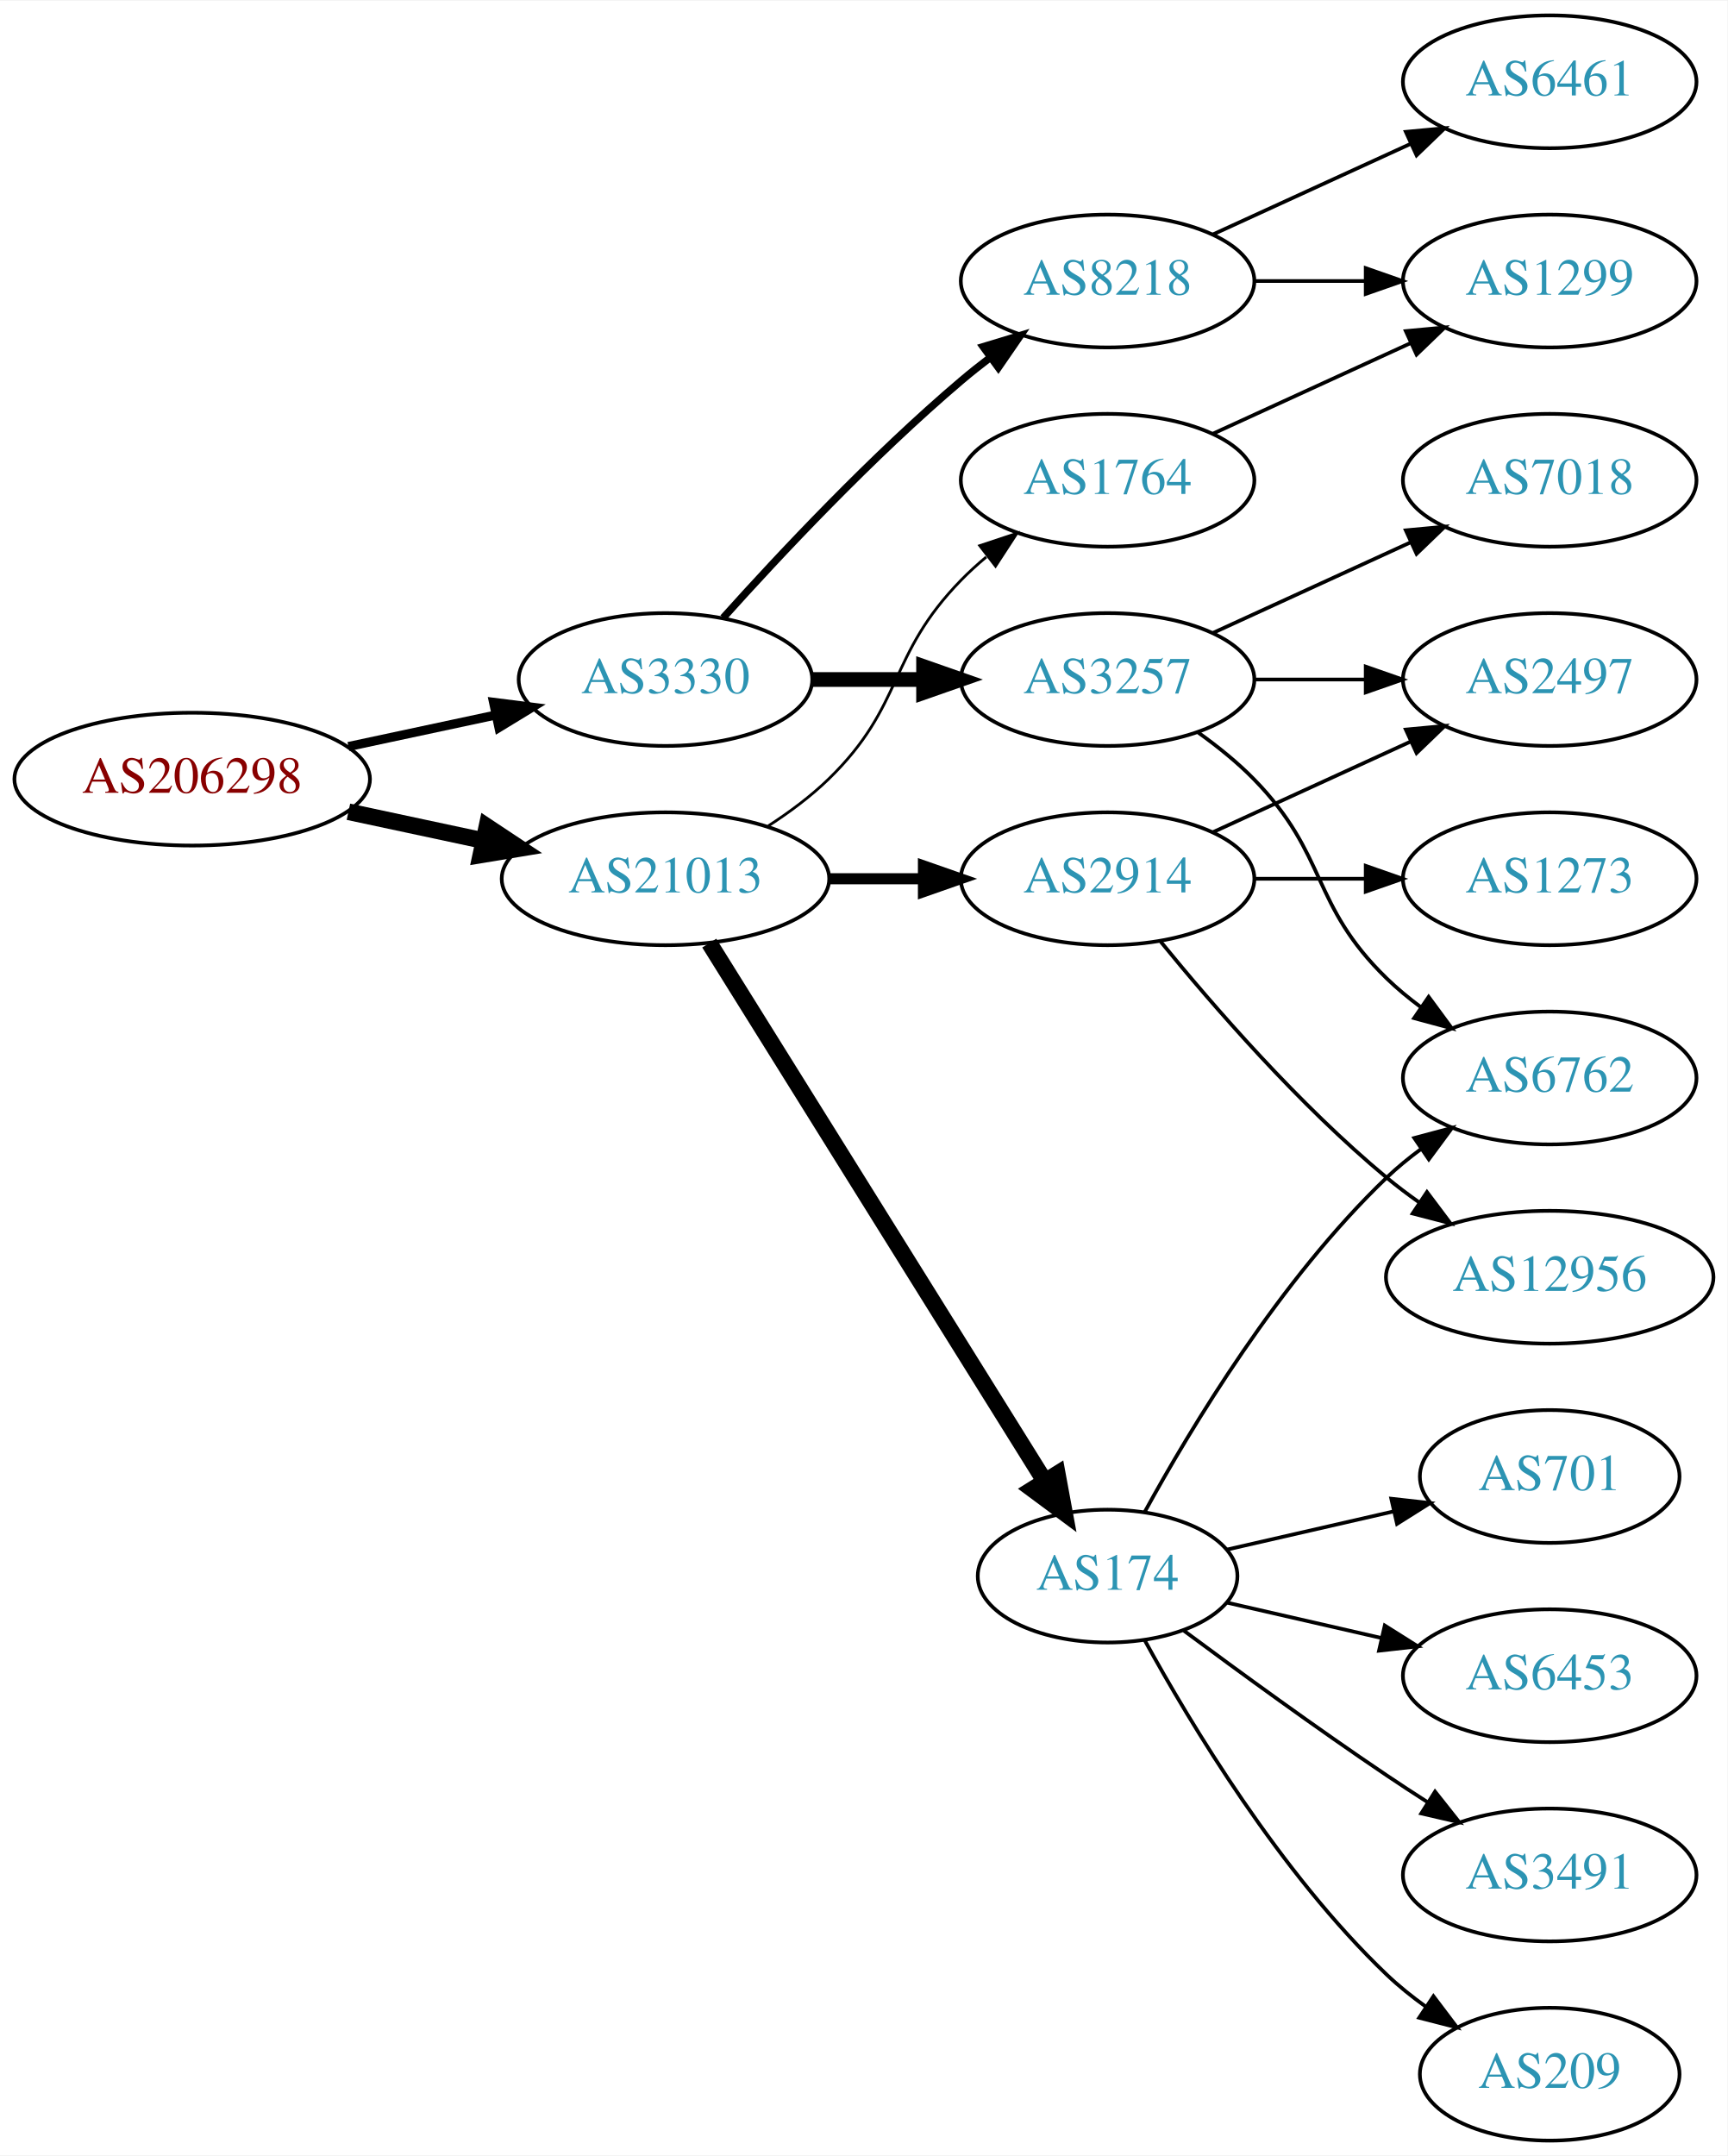
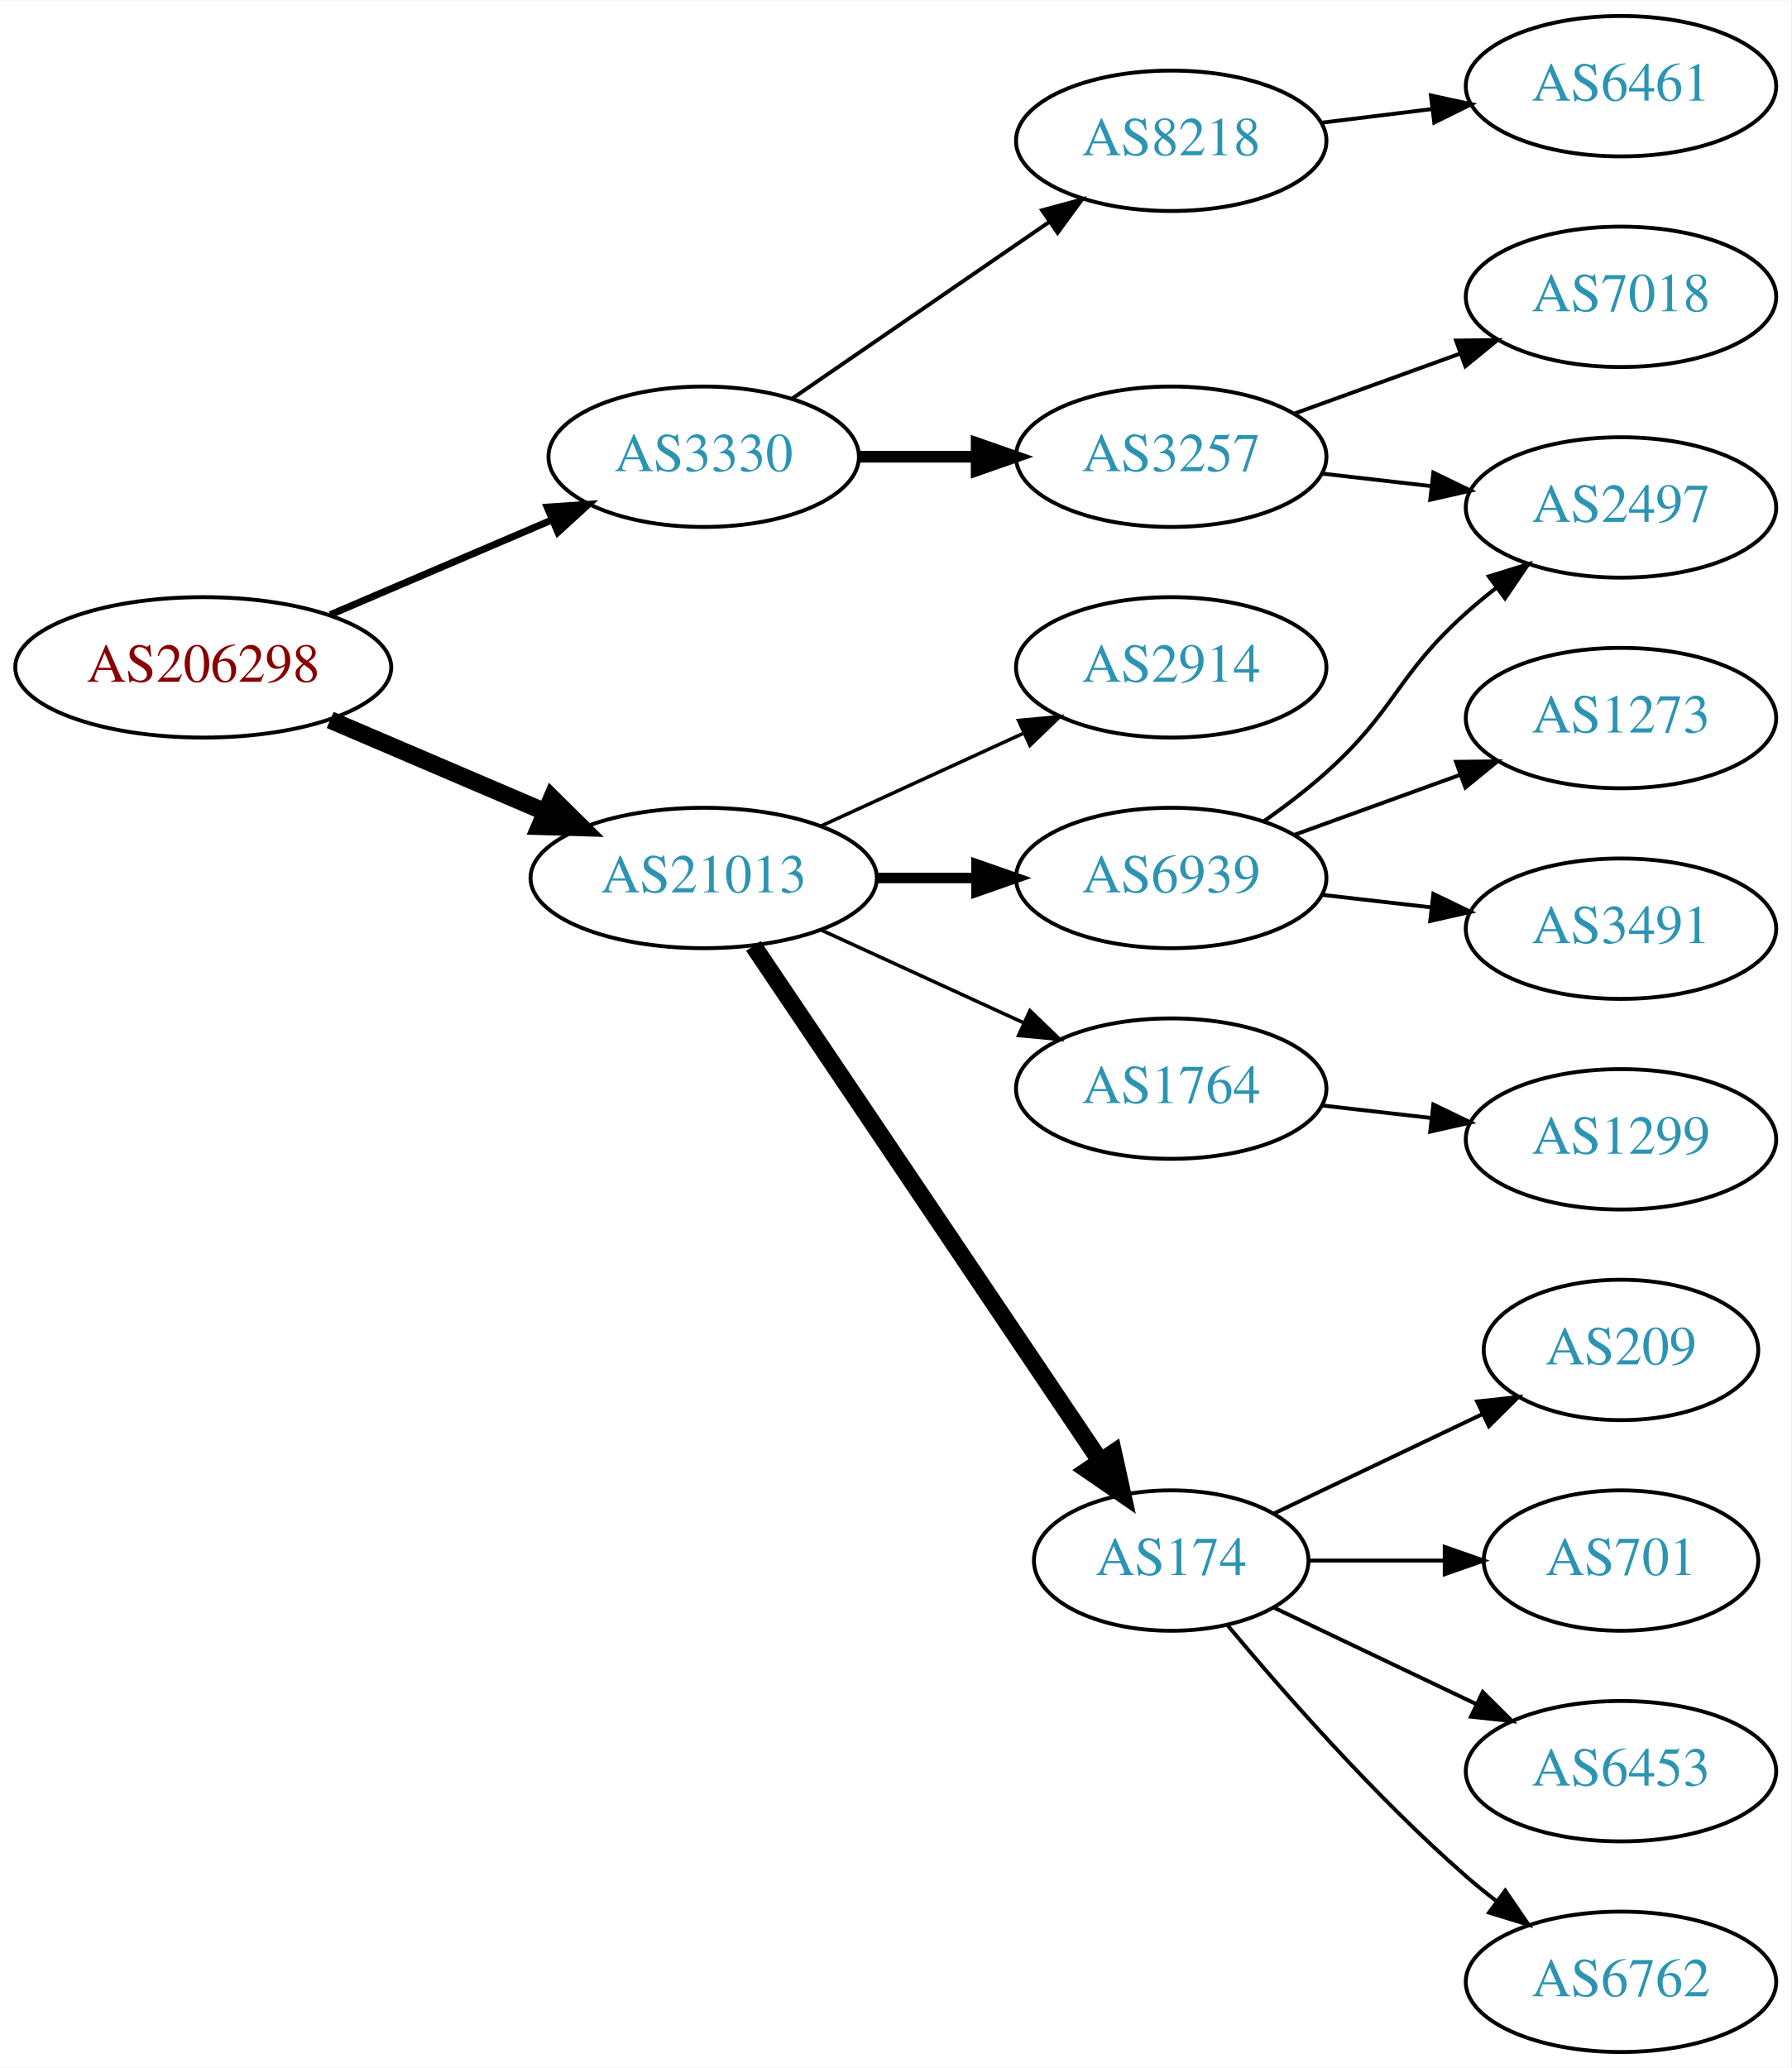
- <svg xmlns="http://www.w3.org/2000/svg" xmlns:xlink="http://www.w3.org/1999/xlink" width="468pt" height="584pt" viewBox="0.00 0.00 468.27 584.00">
-   <g id="graph0" class="graph" transform="scale(1 1) rotate(0) translate(4 580)">
-     <polygon fill="white" stroke="none" points="-4,4 -4,-580 464.269,-580 464.269,4 -4,4" />
+ <svg xmlns="http://www.w3.org/2000/svg" xmlns:xlink="http://www.w3.org/1999/xlink" width="459pt" height="530pt" viewBox="0.00 0.00 459.17 530.00">
+   <g id="graph0" class="graph" transform="scale(1 1) rotate(0) translate(4 526)">
+     <polygon fill="white" stroke="none" points="-4,4 -4,-526 455.17,-526 455.17,4 -4,4" />
    <g id="node1" class="node">
      <g id="a_node1">
        <a xlink:href="/asn/206298" xlink:title="AS206298 ~ RKM-AS [AT]">
-           <ellipse fill="#ffffff" stroke="black" cx="48.096" cy="-369" rx="48.192" ry="18" />
-           <text text-anchor="middle" x="48.096" y="-365.3" font-family="Times,serif" font-size="14.00" fill="#880000">AS206298</text>
+           <ellipse fill="#ffffff" stroke="black" cx="48.096" cy="-355" rx="48.192" ry="18" />
+           <text text-anchor="middle" x="48.096" y="-351.3" font-family="Times,serif" font-size="14.00" fill="#880000">AS206298</text>
        </a>
      </g>
    </g>
    <g id="node2" class="node">
      <g id="a_node2">
        <a xlink:href="/asn/3330" xlink:title="AS3330 ~ Vienna, Austria [AT]">
-           <ellipse fill="#ffffff" stroke="black" cx="176.388" cy="-396" rx="39.794" ry="18" />
-           <text text-anchor="middle" x="176.388" y="-392.3" font-family="Times,serif" font-size="14.00" fill="#2c94b3">AS3330</text>
+           <ellipse fill="#ffffff" stroke="black" cx="176.388" cy="-409" rx="39.794" ry="18" />
+           <text text-anchor="middle" x="176.388" y="-405.3" font-family="Times,serif" font-size="14.00" fill="#2c94b3">AS3330</text>
        </a>
      </g>
    </g>
    <g id="edge1" class="edge">
-       <path fill="none" stroke="black" stroke-width="2.455" d="M90.448,-377.841C103.163,-380.559 117.222,-383.565 130.181,-386.335" />
-       <polygon fill="black" stroke="black" stroke-width="2.455" points="129.781,-389.829 140.292,-388.497 131.245,-382.984 129.781,-389.829" />
+       <path fill="none" stroke="black" stroke-width="1.8" d="M80.639,-368.487C97.776,-375.815 119.097,-384.931 137.172,-392.66" />
+       <polygon fill="black" stroke="black" stroke-width="1.8" points="136.262,-396.077 146.832,-396.79 139.014,-389.641 136.262,-396.077" />
    </g>
    <g id="node3" class="node">
      <g id="a_node3">
        <a xlink:href="/asn/21013" xlink:title="AS21013 ~ Wels, AT [AT]">
-           <ellipse fill="#ffffff" stroke="black" cx="176.388" cy="-342" rx="44.393" ry="18" />
-           <text text-anchor="middle" x="176.388" y="-338.3" font-family="Times,serif" font-size="14.00" fill="#2c94b3">AS21013</text>
+           <ellipse fill="#ffffff" stroke="black" cx="176.388" cy="-301" rx="44.393" ry="18" />
+           <text text-anchor="middle" x="176.388" y="-297.3" font-family="Times,serif" font-size="14.00" fill="#2c94b3">AS21013</text>
        </a>
      </g>
    </g>
    <g id="edge2" class="edge">
-       <path fill="none" stroke="black" stroke-width="4.5" d="M90.448,-360.159C102.138,-357.66 114.964,-354.918 127.027,-352.339" />
-       <polygon fill="black" stroke="black" stroke-width="4.5" points="127.983,-356.161 136.939,-350.22 126.336,-348.46 127.983,-356.161" />
+       <path fill="none" stroke="black" stroke-width="4.5" d="M80.639,-341.513C97.283,-334.396 117.873,-325.592 135.604,-318.011" />
+       <polygon fill="black" stroke="black" stroke-width="4.5" points="137.469,-321.495 145.116,-313.943 134.373,-314.255 137.469,-321.495" />
    </g>
    <g id="node4" class="node">
      <g id="a_node4">
-         <a xlink:href="/asn/8218" xlink:title="AS8218 ~ legacy Neotelecoms [FR]">
-           <ellipse fill="#ffffff" stroke="black" cx="296.23" cy="-504" rx="39.794" ry="18" />
-           <text text-anchor="middle" x="296.23" y="-500.3" font-family="Times,serif" font-size="14.00" fill="#2c94b3">AS8218</text>
+         <a xlink:href="/asn/3257" xlink:title="AS3257 ~ GTT [DE]">
+           <ellipse fill="#ffffff" stroke="black" cx="296.23" cy="-409" rx="39.794" ry="18" />
+           <text text-anchor="middle" x="296.23" y="-405.3" font-family="Times,serif" font-size="14.00" fill="#2c94b3">AS3257</text>
        </a>
      </g>
    </g>
    <g id="edge3" class="edge">
-       <path fill="none" stroke="black" stroke-width="2" d="M192.034,-412.725C207.334,-429.765 232.432,-456.523 256.584,-477 259.081,-479.117 261.741,-481.232 264.453,-483.293" />
-       <polygon fill="black" stroke="black" stroke-width="2" points="262.489,-486.194 272.629,-489.266 266.619,-480.541 262.489,-486.194" />
+       <path fill="none" stroke="black" stroke-width="3" d="M216.3,-409C225.854,-409 236.203,-409 246.166,-409" />
+       <polygon fill="black" stroke="black" stroke-width="3" points="246.358,-412.5 256.358,-409 246.358,-405.5 246.358,-412.5" />
    </g>
    <g id="node5" class="node">
      <g id="a_node5">
-         <a xlink:href="/asn/3257" xlink:title="AS3257 ~ GTT [DE]">
-           <ellipse fill="#ffffff" stroke="black" cx="296.23" cy="-396" rx="39.794" ry="18" />
-           <text text-anchor="middle" x="296.23" y="-392.3" font-family="Times,serif" font-size="14.00" fill="#2c94b3">AS3257</text>
+         <a xlink:href="/asn/8218" xlink:title="AS8218 ~ legacy Neotelecoms [FR]">
+           <ellipse fill="#ffffff" stroke="black" cx="296.23" cy="-490" rx="39.794" ry="18" />
+           <text text-anchor="middle" x="296.23" y="-486.3" font-family="Times,serif" font-size="14.00" fill="#2c94b3">AS8218</text>
        </a>
      </g>
    </g>
    <g id="edge4" class="edge">
-       <path fill="none" stroke="black" stroke-width="4" d="M216.3,-396C225.854,-396 236.203,-396 246.166,-396" />
-       <polygon fill="black" stroke="black" stroke-width="4" points="246.358,-399.5 256.358,-396 246.358,-392.5 246.358,-399.5" />
+       <path fill="none" stroke="black" d="M199.002,-423.857C217.49,-436.565 244.304,-454.995 264.934,-469.175" />
+       <polygon fill="black" stroke="black" points="263.13,-472.183 273.354,-474.963 267.096,-466.414 263.13,-472.183" />
+     </g>
+     <g id="node9" class="node">
+       <g id="a_node9">
+         <a xlink:href="/asn/2914" xlink:title="AS2914 ~ NTT America, Inc. [US]">
+           <ellipse fill="#ffffff" stroke="black" cx="296.23" cy="-355" rx="39.794" ry="18" />
+           <text text-anchor="middle" x="296.23" y="-351.3" font-family="Times,serif" font-size="14.00" fill="#2c94b3">AS2914</text>
+         </a>
+       </g>
+     </g>
+     <g id="edge8" class="edge">
+       <path fill="none" stroke="black" stroke-width="0.9" d="M206.517,-314.348C222.128,-321.502 241.526,-330.391 258.198,-338.03" />
+       <polygon fill="black" stroke="black" stroke-width="0.9" points="257.101,-341.378 267.65,-342.362 260.017,-335.014 257.101,-341.378" />
+     </g>
+     <g id="node10" class="node">
+       <g id="a_node10">
+         <a xlink:href="/asn/6939" xlink:title="AS6939 ~ Hurricane Electric LLC [US]">
+           <ellipse fill="#ffffff" stroke="black" cx="296.23" cy="-301" rx="39.794" ry="18" />
+           <text text-anchor="middle" x="296.23" y="-297.3" font-family="Times,serif" font-size="14.00" fill="#2c94b3">AS6939</text>
+         </a>
+       </g>
+     </g>
+     <g id="edge9" class="edge">
+       <path fill="none" stroke="black" stroke-width="2.7" d="M220.599,-301C228.911,-301 237.674,-301 246.156,-301" />
+       <polygon fill="black" stroke="black" stroke-width="2.7" points="246.315,-304.5 256.315,-301 246.315,-297.5 246.315,-304.5" />
    </g>
    <g id="node11" class="node">
      <g id="a_node11">
-         <a xlink:href="/asn/2914" xlink:title="AS2914 ~ NTT America, Inc. [US]">
-           <ellipse fill="#ffffff" stroke="black" cx="296.23" cy="-342" rx="39.794" ry="18" />
-           <text text-anchor="middle" x="296.23" y="-338.3" font-family="Times,serif" font-size="14.00" fill="#2c94b3">AS2914</text>
+         <a xlink:href="/asn/1764" xlink:title="AS1764 ~ NEXTLAYER-AS [AT]">
+           <ellipse fill="#ffffff" stroke="black" cx="296.23" cy="-247" rx="39.794" ry="18" />
+           <text text-anchor="middle" x="296.23" y="-243.3" font-family="Times,serif" font-size="14.00" fill="#2c94b3">AS1764</text>
        </a>
      </g>
    </g>
    <g id="edge10" class="edge">
-       <path fill="none" stroke="black" stroke-width="3" d="M220.599,-342C228.911,-342 237.674,-342 246.156,-342" />
-       <polygon fill="black" stroke="black" stroke-width="3" points="246.315,-345.5 256.315,-342 246.315,-338.5 246.315,-345.5" />
+       <path fill="none" stroke="black" stroke-width="0.9" d="M206.517,-287.652C222.128,-280.498 241.526,-271.609 258.198,-263.97" />
+       <polygon fill="black" stroke="black" stroke-width="0.9" points="260.017,-266.986 267.65,-259.638 257.101,-260.622 260.017,-266.986" />
    </g>
    <g id="node12" class="node">
      <g id="a_node12">
        <a xlink:href="/asn/174" xlink:title="AS174 ~ Cogent Communications [US]">
-           <ellipse fill="#ffffff" stroke="black" cx="296.23" cy="-153" rx="35.194" ry="18" />
-           <text text-anchor="middle" x="296.23" y="-149.3" font-family="Times,serif" font-size="14.00" fill="#2c94b3">AS174</text>
+           <ellipse fill="#ffffff" stroke="black" cx="296.23" cy="-126" rx="35.194" ry="18" />
+           <text text-anchor="middle" x="296.23" y="-122.3" font-family="Times,serif" font-size="14.00" fill="#2c94b3">AS174</text>
        </a>
      </g>
    </g>
    <g id="edge11" class="edge">
-       <path fill="none" stroke="black" stroke-width="4.5" d="M188.263,-324.558C209.099,-291.141 254.738,-217.943 279.121,-178.837" />
-       <polygon fill="black" stroke="black" stroke-width="4.5" points="282.602,-180.696 284.551,-170.127 275.919,-176.529 282.602,-180.696" />
+       <path fill="none" stroke="black" stroke-width="4.5" d="M189.118,-283.581C209.995,-252.578 253.683,-187.699 277.986,-151.608" />
+       <polygon fill="black" stroke="black" stroke-width="4.5" points="281.402,-153.585 283.721,-143.091 274.87,-149.186 281.402,-153.585" />
+     </g>
+     <g id="node6" class="node">
+       <g id="a_node6">
+         <a xlink:href="/asn/2497" xlink:title="AS2497 ~ Internet Initiative Japan Inc. [JP]">
+           <ellipse fill="#ffffff" stroke="black" cx="411.523" cy="-396" rx="39.794" ry="18" />
+           <text text-anchor="middle" x="411.523" y="-392.3" font-family="Times,serif" font-size="14.00" fill="#2c94b3">AS2497</text>
+         </a>
+       </g>
+     </g>
+     <g id="edge5" class="edge">
+       <path fill="none" stroke="black" d="M334.955,-404.671C343.937,-403.641 353.635,-402.528 362.993,-401.454" />
+       <polygon fill="black" stroke="black" points="363.427,-404.927 372.963,-400.31 362.629,-397.973 363.427,-404.927" />
+     </g>
+     <g id="node7" class="node">
+       <g id="a_node7">
+         <a xlink:href="/asn/7018" xlink:title="AS7018 ~ AT&amp;T Services, Inc. [US]">
+           <ellipse fill="#ffffff" stroke="black" cx="411.523" cy="-450" rx="39.794" ry="18" />
+           <text text-anchor="middle" x="411.523" y="-446.3" font-family="Times,serif" font-size="14.00" fill="#2c94b3">AS7018</text>
+         </a>
+       </g>
+     </g>
+     <g id="edge6" class="edge">
+       <path fill="none" stroke="black" d="M327.889,-420.095C340.861,-424.79 356.155,-430.324 370.035,-435.348" />
+       <polygon fill="black" stroke="black" points="369.246,-438.784 379.84,-438.896 371.628,-432.202 369.246,-438.784" />
+     </g>
+     <g id="node8" class="node">
+       <g id="a_node8">
+         <a xlink:href="/asn/6461" xlink:title="AS6461 ~ Zayo Bandwidth [US]">
+           <ellipse fill="#ffffff" stroke="black" cx="411.523" cy="-504" rx="39.794" ry="18" />
+           <text text-anchor="middle" x="411.523" y="-500.3" font-family="Times,serif" font-size="14.00" fill="#2c94b3">AS6461</text>
+         </a>
+       </g>
+     </g>
+     <g id="edge7" class="edge">
+       <path fill="none" stroke="black" d="M334.64,-494.623C343.728,-495.746 353.566,-496.962 363.05,-498.134" />
+       <polygon fill="black" stroke="black" points="362.798,-501.629 373.152,-499.382 363.657,-494.682 362.798,-501.629" />
+     </g>
+     <g id="edge14" class="edge">
+       <path fill="none" stroke="black" d="M319.995,-315.546C325.394,-319.359 330.997,-323.633 335.877,-328 353.946,-344.172 353.807,-352.828 371.877,-369 374.316,-371.183 376.937,-373.344 379.623,-375.435" />
+       <polygon fill="black" stroke="black" points="377.638,-378.32 387.758,-381.454 381.801,-372.693 377.638,-378.32" />
    </g>
    <g id="node13" class="node">
      <g id="a_node13">
-         <a xlink:href="/asn/1764" xlink:title="AS1764 ~ NEXTLAYER-AS [AT]">
-           <ellipse fill="#ffffff" stroke="black" cx="296.23" cy="-450" rx="39.794" ry="18" />
-           <text text-anchor="middle" x="296.23" y="-446.3" font-family="Times,serif" font-size="14.00" fill="#2c94b3">AS1764</text>
+         <a xlink:href="/asn/3491" xlink:title="AS3491 ~ PCCW Global, Inc. [US]">
+           <ellipse fill="#ffffff" stroke="black" cx="411.523" cy="-288" rx="39.794" ry="18" />
+           <text text-anchor="middle" x="411.523" y="-284.3" font-family="Times,serif" font-size="14.00" fill="#2c94b3">AS3491</text>
        </a>
      </g>
    </g>
    <g id="edge12" class="edge">
-       <path fill="none" stroke="black" stroke-width="0.75" d="M204.271,-356.329C209.996,-360.036 215.762,-364.318 220.584,-369 241.277,-389.094 236.411,-402.383 256.584,-423 258.676,-425.139 260.96,-427.218 263.337,-429.21" />
-       <polygon fill="black" stroke="black" stroke-width="0.75" points="261.58,-432.275 271.636,-435.611 265.855,-426.732 261.58,-432.275" />
-     </g>
-     <g id="node6" class="node">
-       <g id="a_node6">
-         <a xlink:href="/asn/6461" xlink:title="AS6461 ~ Zayo Bandwidth [US]">
-           <ellipse fill="#ffffff" stroke="black" cx="416.073" cy="-558" rx="39.794" ry="18" />
-           <text text-anchor="middle" x="416.073" y="-554.3" font-family="Times,serif" font-size="14.00" fill="#2c94b3">AS6461</text>
-         </a>
-       </g>
-     </g>
-     <g id="edge5" class="edge">
-       <path fill="none" stroke="black" d="M324.859,-516.661C340.816,-523.973 361.087,-533.261 378.369,-541.181" />
-       <polygon fill="black" stroke="black" points="377.068,-544.435 387.617,-545.419 379.984,-538.071 377.068,-544.435" />
-     </g>
-     <g id="node7" class="node">
-       <g id="a_node7">
+       <path fill="none" stroke="black" d="M334.955,-296.671C343.937,-295.641 353.635,-294.528 362.993,-293.454" />
+       <polygon fill="black" stroke="black" points="363.427,-296.927 372.963,-292.31 362.629,-289.973 363.427,-296.927" />
+     </g>
+     <g id="node14" class="node">
+       <g id="a_node14">
+         <a xlink:href="/asn/1273" xlink:title="AS1273 ~ Vodafone Group PLC [EU]">
+           <ellipse fill="#ffffff" stroke="black" cx="411.523" cy="-342" rx="39.794" ry="18" />
+           <text text-anchor="middle" x="411.523" y="-338.3" font-family="Times,serif" font-size="14.00" fill="#2c94b3">AS1273</text>
+         </a>
+       </g>
+     </g>
+     <g id="edge13" class="edge">
+       <path fill="none" stroke="black" d="M327.889,-312.095C340.861,-316.79 356.155,-322.324 370.035,-327.348" />
+       <polygon fill="black" stroke="black" points="369.246,-330.784 379.84,-330.896 371.628,-324.202 369.246,-330.784" />
+     </g>
+     <g id="node15" class="node">
+       <g id="a_node15">
        <a xlink:href="/asn/1299" xlink:title="AS1299 ~ Telia Carrier [EU]">
-           <ellipse fill="#ffffff" stroke="black" cx="416.073" cy="-504" rx="39.794" ry="18" />
-           <text text-anchor="middle" x="416.073" y="-500.3" font-family="Times,serif" font-size="14.00" fill="#2c94b3">AS1299</text>
-         </a>
-       </g>
-     </g>
-     <g id="edge6" class="edge">
-       <path fill="none" stroke="black" d="M336.143,-504C345.696,-504 356.046,-504 366.008,-504" />
-       <polygon fill="black" stroke="black" points="366.201,-507.5 376.201,-504 366.201,-500.5 366.201,-507.5" />
-     </g>
-     <g id="node8" class="node">
-       <g id="a_node8">
-         <a xlink:href="/asn/6762" xlink:title="AS6762 ~ TELECOM ITALIA SPARKLE S.p.A. [IT]">
-           <ellipse fill="#ffffff" stroke="black" cx="416.073" cy="-288" rx="39.794" ry="18" />
-           <text text-anchor="middle" x="416.073" y="-284.3" font-family="Times,serif" font-size="14.00" fill="#2c94b3">AS6762</text>
-         </a>
-       </g>
-     </g>
-     <g id="edge7" class="edge">
-       <path fill="none" stroke="black" d="M320.824,-381.611C326.08,-377.852 331.412,-373.563 335.877,-369 356.049,-348.383 351.183,-335.094 371.877,-315 374.722,-312.237 377.896,-309.614 381.196,-307.166" />
-       <polygon fill="black" stroke="black" points="383.261,-309.994 389.544,-301.462 379.312,-304.214 383.261,-309.994" />
-     </g>
-     <g id="node9" class="node">
-       <g id="a_node9">
-         <a xlink:href="/asn/2497" xlink:title="AS2497 ~ Internet Initiative Japan Inc. [JP]">
-           <ellipse fill="#ffffff" stroke="black" cx="416.073" cy="-396" rx="39.794" ry="18" />
-           <text text-anchor="middle" x="416.073" y="-392.3" font-family="Times,serif" font-size="14.00" fill="#2c94b3">AS2497</text>
-         </a>
-       </g>
-     </g>
-     <g id="edge8" class="edge">
-       <path fill="none" stroke="black" d="M336.143,-396C345.696,-396 356.046,-396 366.008,-396" />
-       <polygon fill="black" stroke="black" points="366.201,-399.5 376.201,-396 366.201,-392.5 366.201,-399.5" />
-     </g>
-     <g id="node10" class="node">
-       <g id="a_node10">
-         <a xlink:href="/asn/7018" xlink:title="AS7018 ~ AT&amp;T Services, Inc. [US]">
-           <ellipse fill="#ffffff" stroke="black" cx="416.073" cy="-450" rx="39.794" ry="18" />
-           <text text-anchor="middle" x="416.073" y="-446.3" font-family="Times,serif" font-size="14.00" fill="#2c94b3">AS7018</text>
-         </a>
-       </g>
-     </g>
-     <g id="edge9" class="edge">
-       <path fill="none" stroke="black" d="M324.859,-408.661C340.816,-415.973 361.087,-425.261 378.369,-433.181" />
-       <polygon fill="black" stroke="black" points="377.068,-436.435 387.617,-437.419 379.984,-430.071 377.068,-436.435" />
-     </g>
-     <g id="edge19" class="edge">
-       <path fill="none" stroke="black" d="M324.859,-354.661C340.816,-361.973 361.087,-371.261 378.369,-379.181" />
-       <polygon fill="black" stroke="black" points="377.068,-382.435 387.617,-383.419 379.984,-376.071 377.068,-382.435" />
+           <ellipse fill="#ffffff" stroke="black" cx="411.523" cy="-234" rx="39.794" ry="18" />
+           <text text-anchor="middle" x="411.523" y="-230.3" font-family="Times,serif" font-size="14.00" fill="#2c94b3">AS1299</text>
+         </a>
+       </g>
+     </g>
+     <g id="edge15" class="edge">
+       <path fill="none" stroke="black" d="M334.955,-242.671C343.937,-241.641 353.635,-240.528 362.993,-239.454" />
+       <polygon fill="black" stroke="black" points="363.427,-242.927 372.963,-238.31 362.629,-235.973 363.427,-242.927" />
+     </g>
+     <g id="node16" class="node">
+       <g id="a_node16">
+         <a xlink:href="/asn/701" xlink:title="AS701 ~ UUNET [US]">
+           <ellipse fill="#ffffff" stroke="black" cx="411.523" cy="-126" rx="35.194" ry="18" />
+           <text text-anchor="middle" x="411.523" y="-122.3" font-family="Times,serif" font-size="14.00" fill="#2c94b3">AS701</text>
+         </a>
+       </g>
+     </g>
+     <g id="edge16" class="edge">
+       <path fill="none" stroke="black" d="M331.529,-126C342.399,-126 354.577,-126 366.054,-126" />
+       <polygon fill="black" stroke="black" points="366.341,-129.5 376.341,-126 366.341,-122.5 366.341,-129.5" />
+     </g>
+     <g id="node17" class="node">
+       <g id="a_node17">
+         <a xlink:href="/asn/6453" xlink:title="AS6453 ~ TATA COMMUNICATIONS (AMERICA) INC [US]">
+           <ellipse fill="#ffffff" stroke="black" cx="411.523" cy="-72" rx="39.794" ry="18" />
+           <text text-anchor="middle" x="411.523" y="-68.3" font-family="Times,serif" font-size="14.00" fill="#2c94b3">AS6453</text>
+         </a>
+       </g>
+     </g>
+     <g id="edge17" class="edge">
+       <path fill="none" stroke="black" d="M322.655,-113.881C337.958,-106.587 357.681,-97.186 374.563,-89.14" />
+       <polygon fill="black" stroke="black" points="376.082,-92.293 383.604,-84.831 373.071,-85.974 376.082,-92.293" />
    </g>
    <g id="node18" class="node">
      <g id="a_node18">
-         <a xlink:href="/asn/1273" xlink:title="AS1273 ~ Vodafone Group PLC [EU]">
-           <ellipse fill="#ffffff" stroke="black" cx="416.073" cy="-342" rx="39.794" ry="18" />
-           <text text-anchor="middle" x="416.073" y="-338.3" font-family="Times,serif" font-size="14.00" fill="#2c94b3">AS1273</text>
+         <a xlink:href="/asn/6762" xlink:title="AS6762 ~ TELECOM ITALIA SPARKLE S.p.A. [IT]">
+           <ellipse fill="#ffffff" stroke="black" cx="411.523" cy="-18" rx="39.794" ry="18" />
+           <text text-anchor="middle" x="411.523" y="-14.3" font-family="Times,serif" font-size="14.00" fill="#2c94b3">AS6762</text>
        </a>
      </g>
    </g>
    <g id="edge18" class="edge">
-       <path fill="none" stroke="black" d="M336.143,-342C345.696,-342 356.046,-342 366.008,-342" />
-       <polygon fill="black" stroke="black" points="366.201,-345.5 376.201,-342 366.201,-338.5 366.201,-345.5" />
+       <path fill="none" stroke="black" d="M310.595,-109.501C324.85,-92.404 348.545,-65.381 371.877,-45 374.342,-42.846 376.981,-40.706 379.678,-38.628" />
+       <polygon fill="black" stroke="black" points="381.851,-41.375 387.832,-32.63 377.703,-35.736 381.851,-41.375" />
    </g>
    <g id="node19" class="node">
      <g id="a_node19">
-         <a xlink:href="/asn/12956" xlink:title="AS12956 ~ TELXIUS [ES]">
-           <ellipse fill="#ffffff" stroke="black" cx="416.073" cy="-234" rx="44.393" ry="18" />
-           <text text-anchor="middle" x="416.073" y="-230.3" font-family="Times,serif" font-size="14.00" fill="#2c94b3">AS12956</text>
-         </a>
-       </g>
-     </g>
-     <g id="edge20" class="edge">
-       <path fill="none" stroke="black" d="M310.649,-324.935C324.764,-307.625 348.178,-280.655 371.877,-261 374.614,-258.729 377.558,-256.506 380.575,-254.37" />
-       <polygon fill="black" stroke="black" points="382.801,-257.092 389.164,-248.621 378.907,-251.275 382.801,-257.092" />
-     </g>
-     <g id="edge16" class="edge">
-       <path fill="none" stroke="black" d="M306.256,-170.321C318.739,-193.1 343.029,-233.453 371.877,-261 374.745,-263.739 377.934,-266.347 381.243,-268.785" />
-       <polygon fill="black" stroke="black" points="379.366,-271.742 389.602,-274.477 383.306,-265.956 379.366,-271.742" />
-     </g>
-     <g id="node14" class="node">
-       <g id="a_node14">
-         <a xlink:href="/asn/6453" xlink:title="AS6453 ~ TATA COMMUNICATIONS (AMERICA) INC [US]">
-           <ellipse fill="#ffffff" stroke="black" cx="416.073" cy="-126" rx="39.794" ry="18" />
-           <text text-anchor="middle" x="416.073" y="-122.3" font-family="Times,serif" font-size="14.00" fill="#2c94b3">AS6453</text>
-         </a>
-       </g>
-     </g>
-     <g id="edge13" class="edge">
-       <path fill="none" stroke="black" d="M328.5,-145.835C341.34,-142.894 356.444,-139.433 370.412,-136.233" />
-       <polygon fill="black" stroke="black" points="371.367,-139.605 380.332,-133.96 369.803,-132.781 371.367,-139.605" />
-     </g>
-     <g id="node15" class="node">
-       <g id="a_node15">
-         <a xlink:href="/asn/3491" xlink:title="AS3491 ~ PCCW Global, Inc. [US]">
-           <ellipse fill="#ffffff" stroke="black" cx="416.073" cy="-72" rx="39.794" ry="18" />
-           <text text-anchor="middle" x="416.073" y="-68.3" font-family="Times,serif" font-size="14.00" fill="#2c94b3">AS3491</text>
-         </a>
-       </g>
-     </g>
-     <g id="edge14" class="edge">
-       <path fill="none" stroke="black" d="M316.932,-138.19C331.834,-127.125 352.902,-111.772 371.877,-99 375.426,-96.611 379.176,-94.161 382.924,-91.758" />
-       <polygon fill="black" stroke="black" points="384.993,-94.591 391.573,-86.288 381.251,-88.675 384.993,-94.591" />
-     </g>
-     <g id="node16" class="node">
-       <g id="a_node16">
        <a xlink:href="/asn/209" xlink:title="AS209 ~ CenturyLink Communications, LLC [US]">
-           <ellipse fill="#ffffff" stroke="black" cx="416.073" cy="-18" rx="35.194" ry="18" />
-           <text text-anchor="middle" x="416.073" y="-14.3" font-family="Times,serif" font-size="14.00" fill="#2c94b3">AS209</text>
-         </a>
-       </g>
-     </g>
-     <g id="edge15" class="edge">
-       <path fill="none" stroke="black" d="M306.256,-135.679C318.739,-112.9 343.029,-72.546 371.877,-45 375.131,-41.893 378.797,-38.954 382.584,-36.24" />
-       <polygon fill="black" stroke="black" points="384.561,-39.128 390.952,-30.678 380.686,-33.299 384.561,-39.128" />
-     </g>
-     <g id="node17" class="node">
-       <g id="a_node17">
-         <a xlink:href="/asn/701" xlink:title="AS701 ~ UUNET [US]">
-           <ellipse fill="#ffffff" stroke="black" cx="416.073" cy="-180" rx="35.194" ry="18" />
-           <text text-anchor="middle" x="416.073" y="-176.3" font-family="Times,serif" font-size="14.00" fill="#2c94b3">AS701</text>
-         </a>
-       </g>
-     </g>
-     <g id="edge17" class="edge">
-       <path fill="none" stroke="black" d="M328.5,-160.165C342.351,-163.338 358.837,-167.115 373.688,-170.518" />
-       <polygon fill="black" stroke="black" points="373.127,-173.98 383.656,-172.802 374.691,-167.157 373.127,-173.98" />
-     </g>
-     <g id="edge21" class="edge">
-       <path fill="none" stroke="black" d="M324.859,-462.661C340.816,-469.973 361.087,-479.261 378.369,-487.181" />
-       <polygon fill="black" stroke="black" points="377.068,-490.435 387.617,-491.419 379.984,-484.071 377.068,-490.435" />
+           <ellipse fill="#ffffff" stroke="black" cx="411.523" cy="-180" rx="35.194" ry="18" />
+           <text text-anchor="middle" x="411.523" y="-176.3" font-family="Times,serif" font-size="14.00" fill="#2c94b3">AS209</text>
+         </a>
+       </g>
+     </g>
+     <g id="edge19" class="edge">
+       <path fill="none" stroke="black" d="M322.655,-138.119C338.398,-145.622 358.82,-155.356 376.013,-163.551" />
+       <polygon fill="black" stroke="black" points="374.65,-166.779 385.183,-167.922 377.662,-160.46 374.65,-166.779" />
    </g>
  </g>
</svg>
